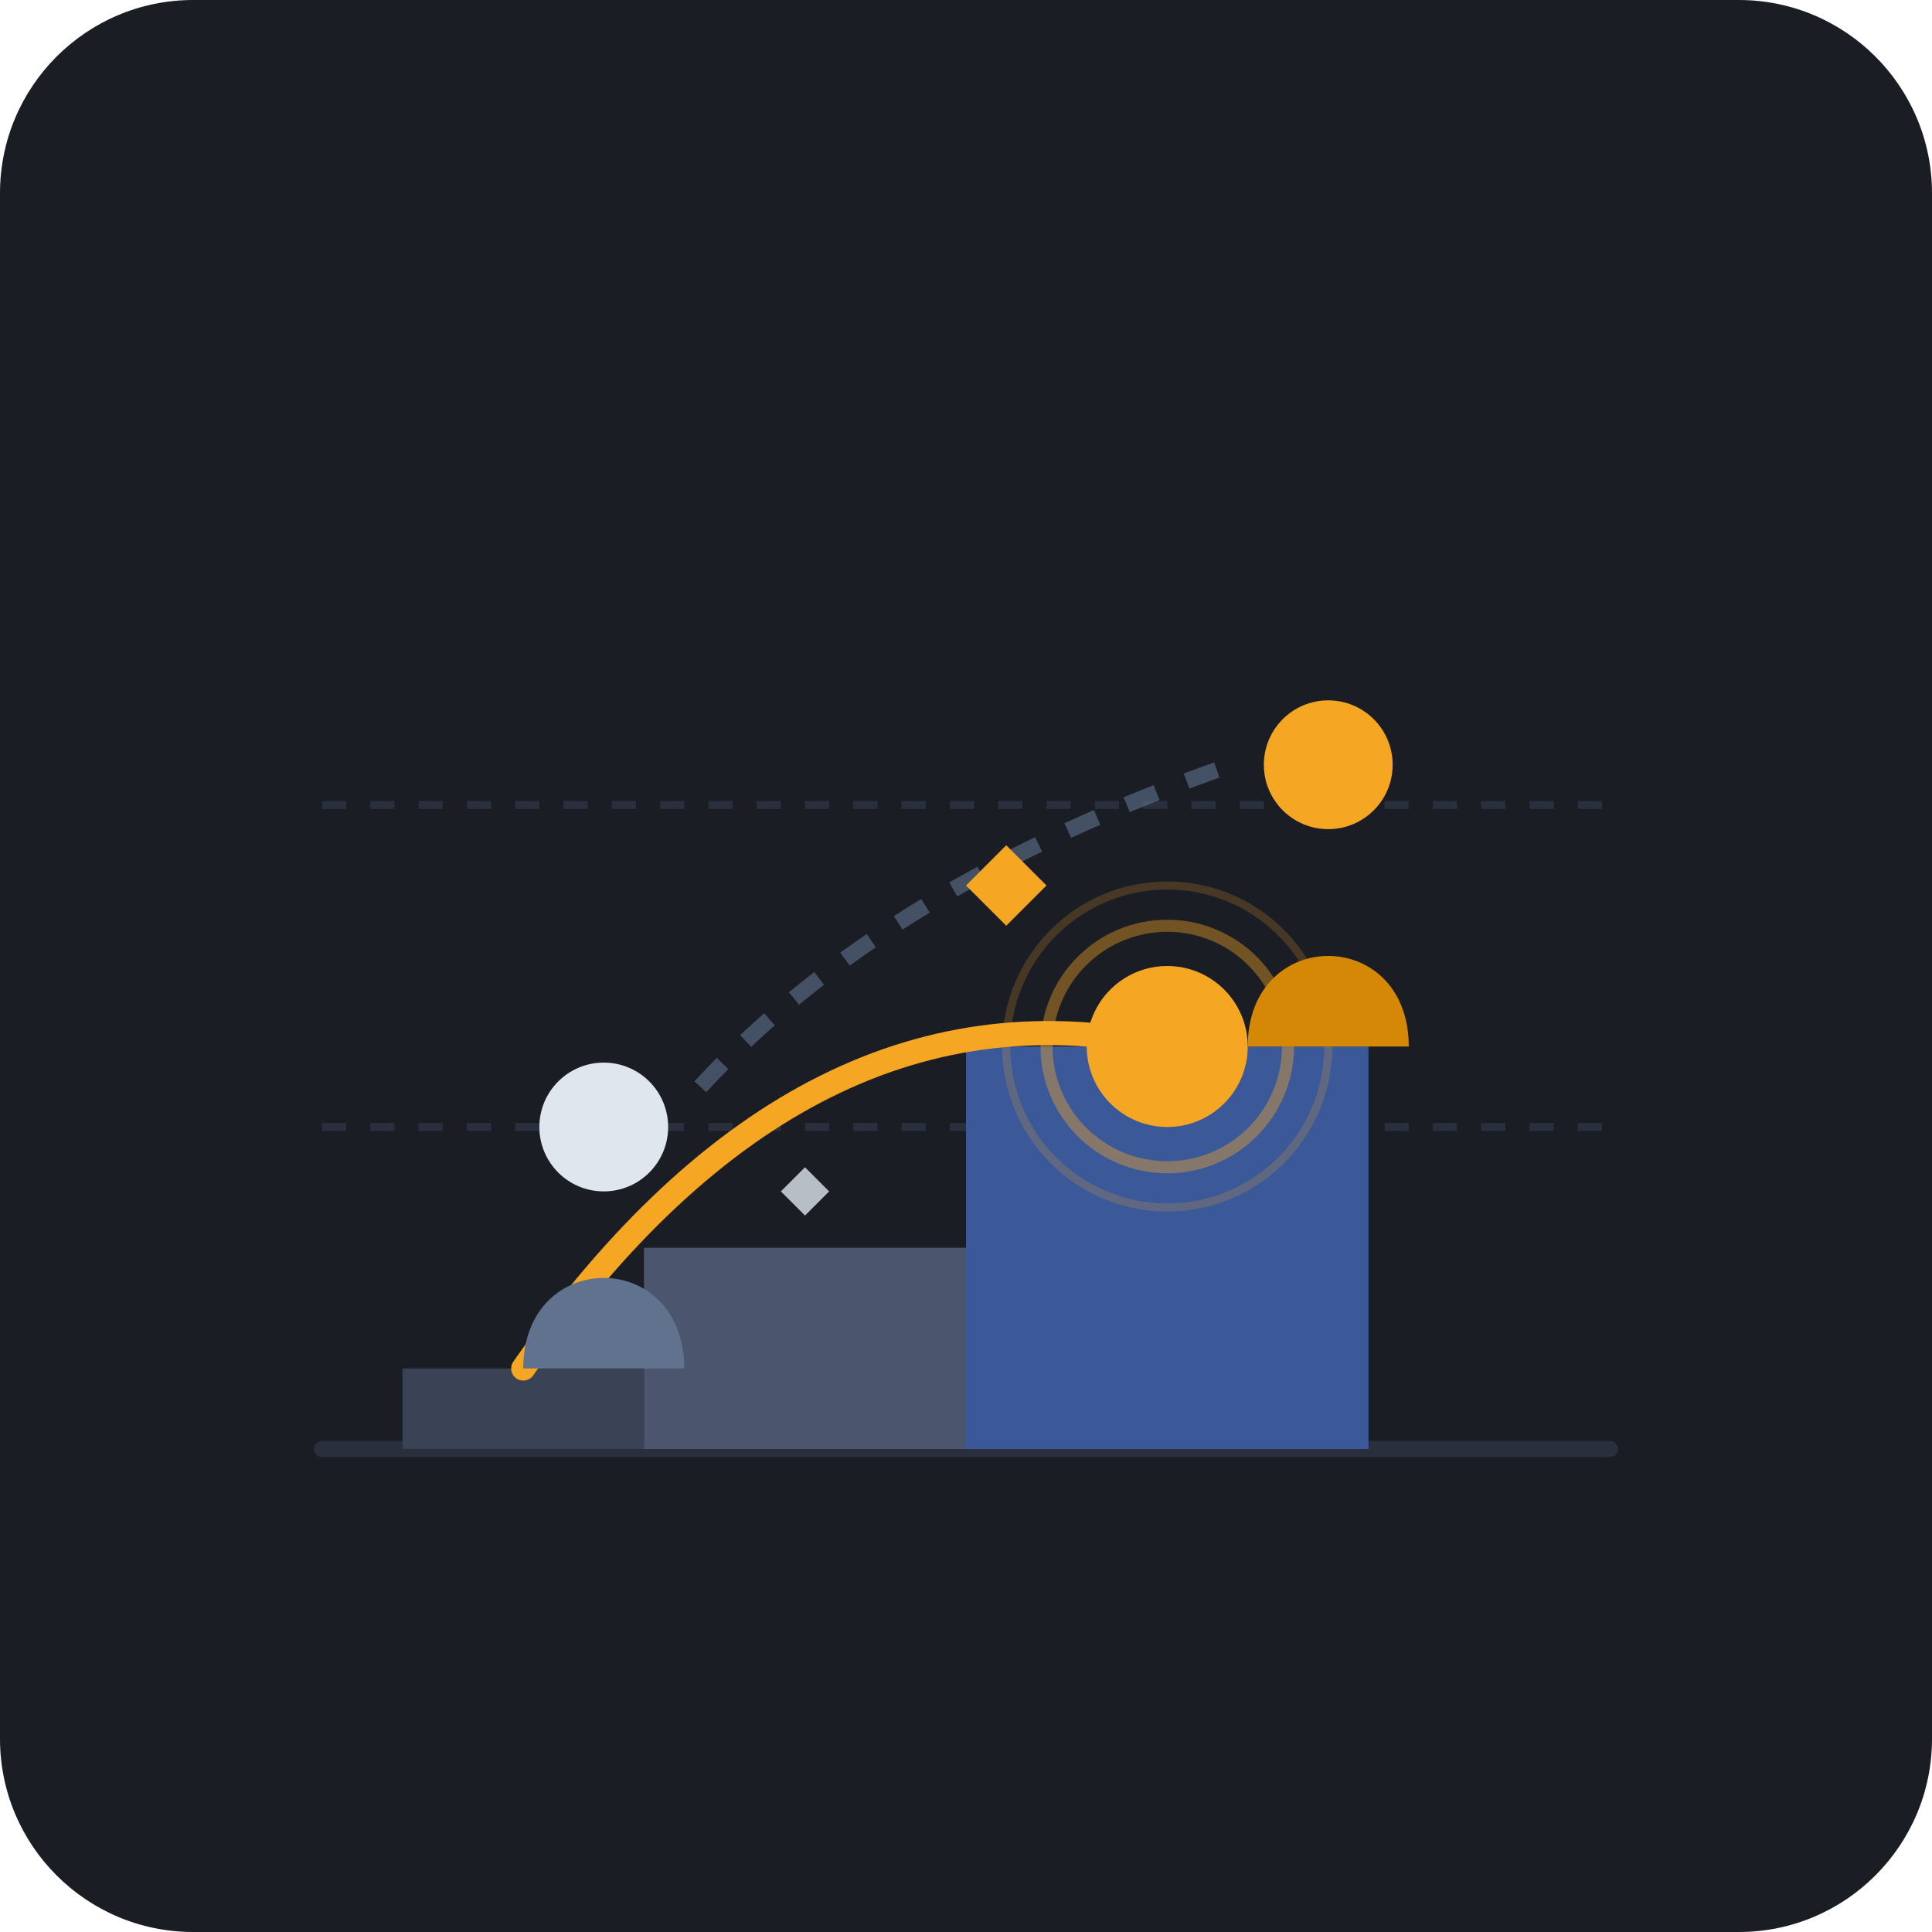
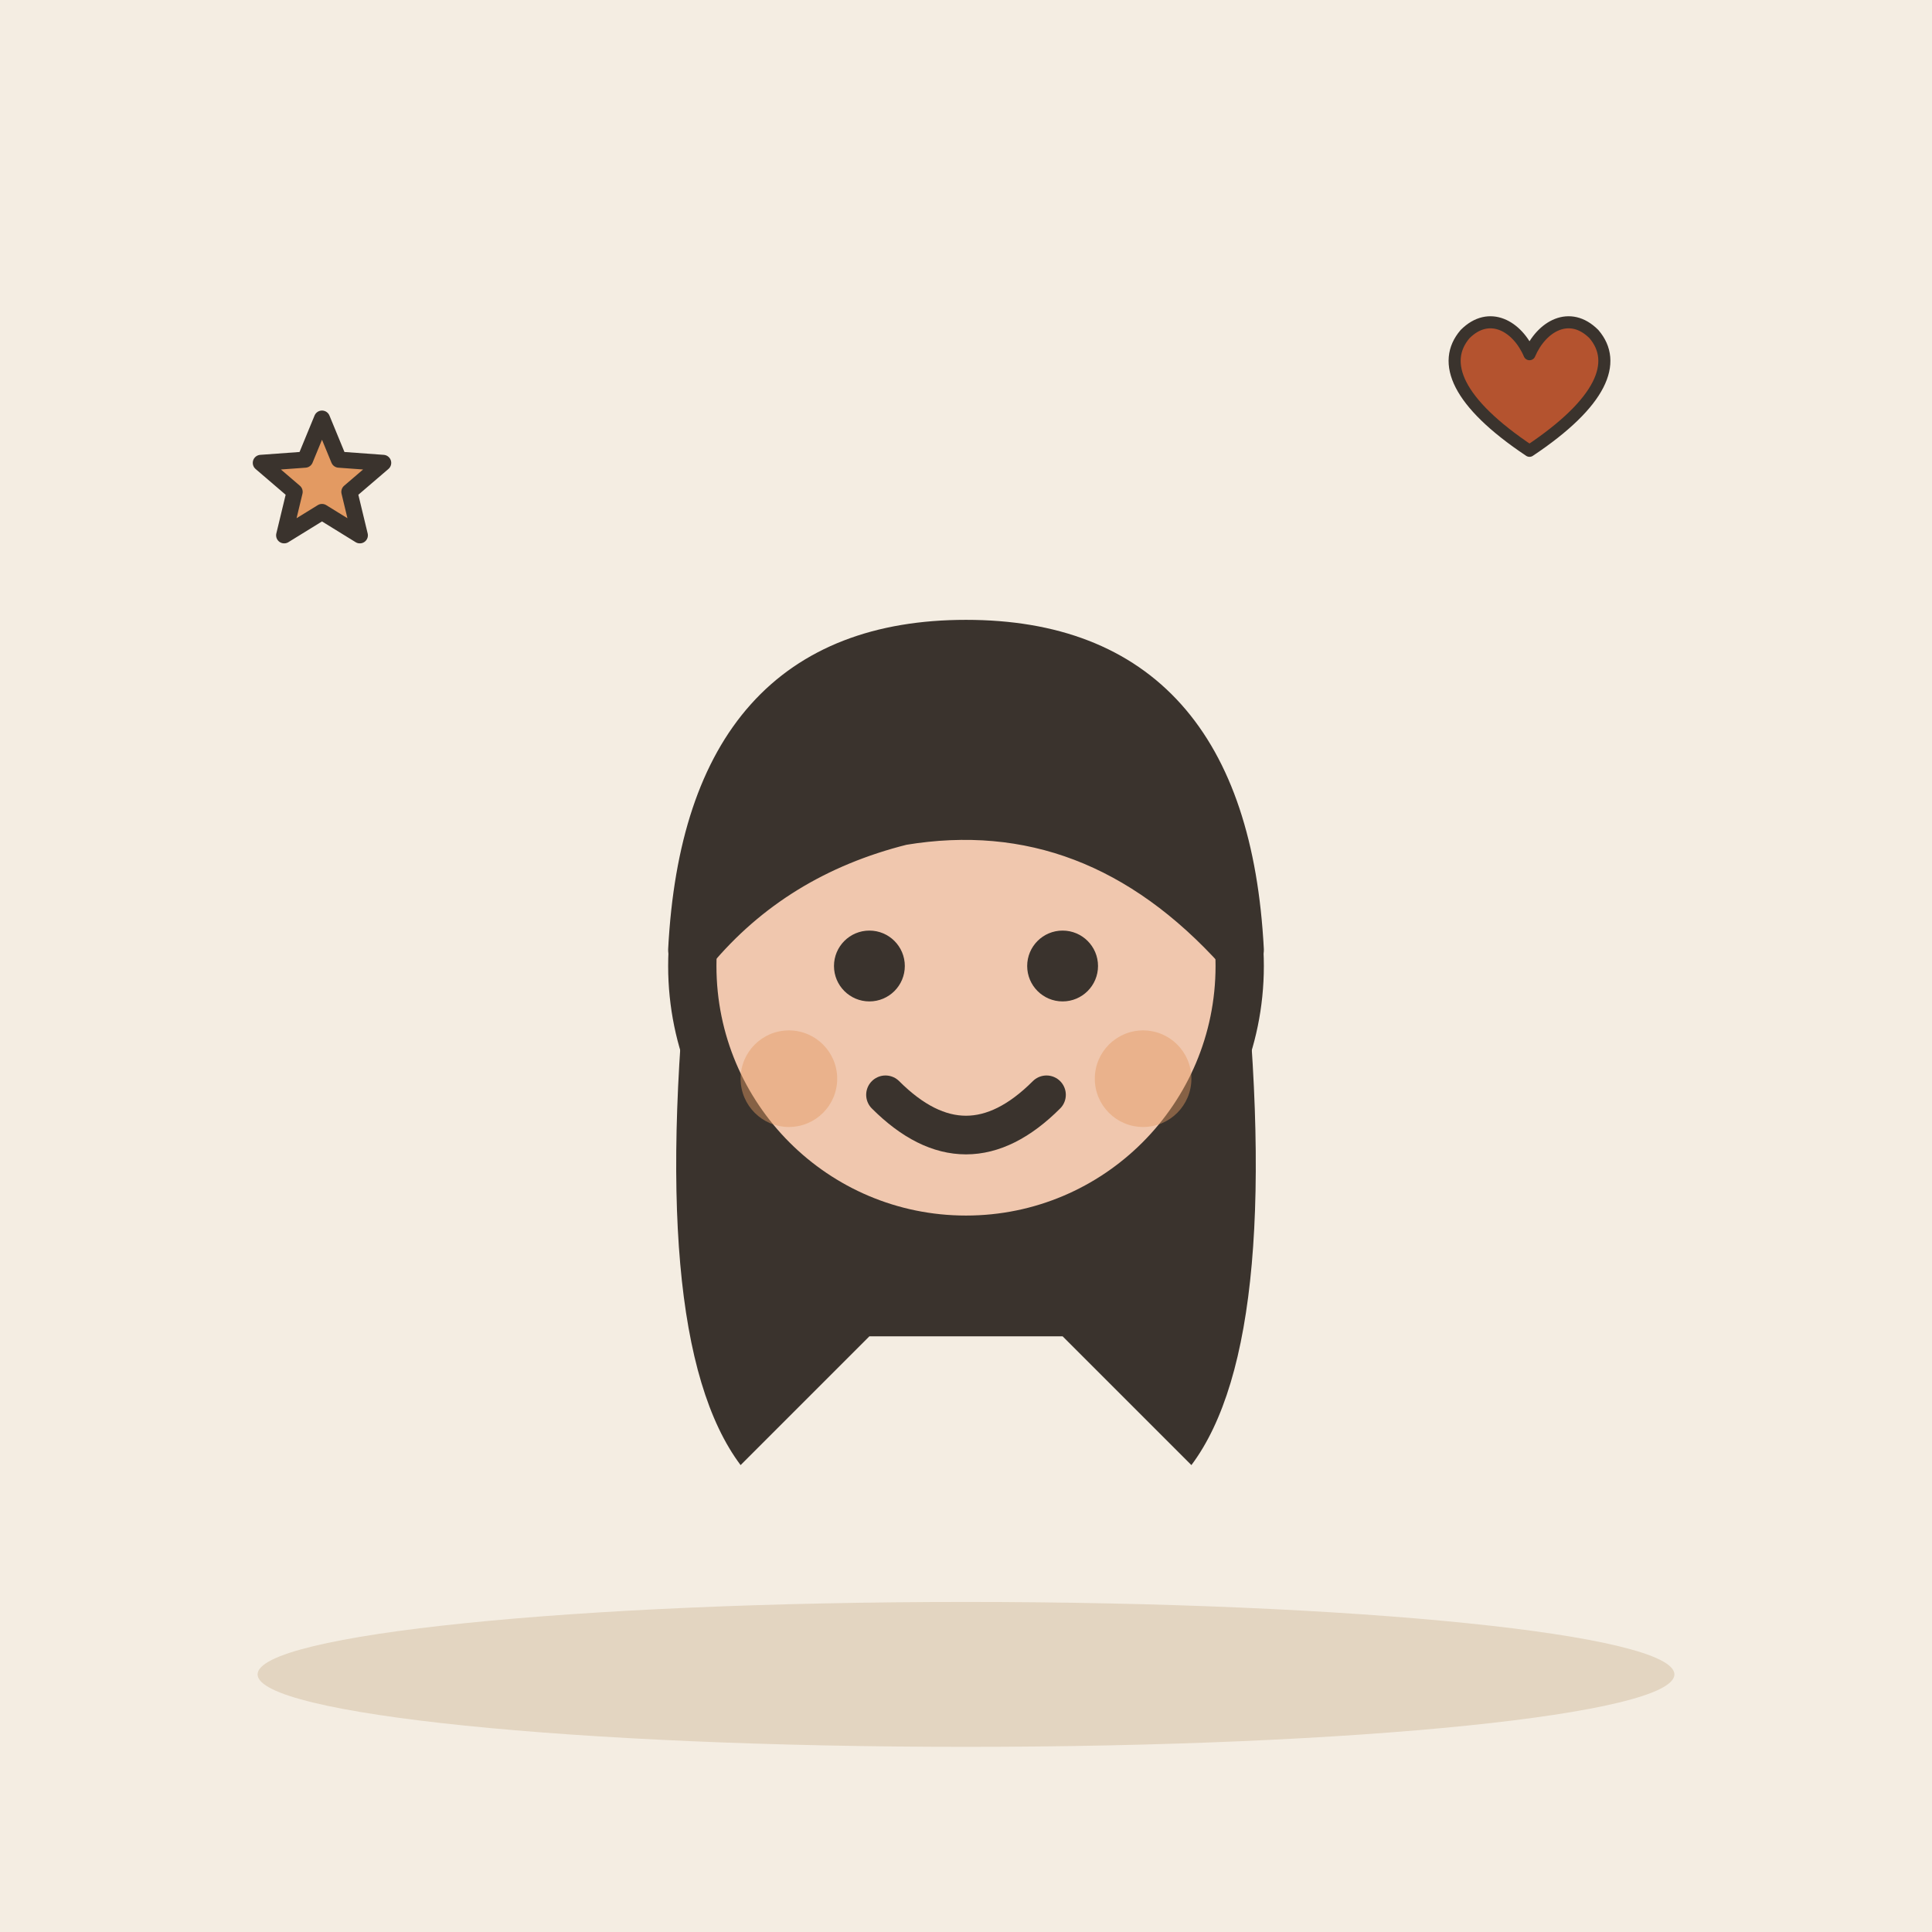
- <svg xmlns="http://www.w3.org/2000/svg" width="240" height="240" viewBox="0 0 240 240">
-   <rect width="240" height="240" rx="24" fill="#1A1D24" />
-   <g transform="translate(0, 0)">
-     <line x1="40" y1="180" x2="200" y2="180" stroke="#2A2F3D" stroke-width="2" stroke-linecap="round" />
-     <line x1="40" y1="140" x2="200" y2="140" stroke="#2A2F3D" stroke-width="1" stroke-dasharray="3 3" />
-     <line x1="40" y1="100" x2="200" y2="100" stroke="#2A2F3D" stroke-width="1" stroke-dasharray="3 3" />
-     <path d="M50 180 L80 180 L80 170 L50 170 Z" fill="#3A4255" />
-     <path d="M80 180 L120 180 L120 155 L80 155 Z" fill="#4B556D" />
-     <path d="M120 180 L170 180 L170 130 L120 130 Z" fill="#3B5998" />
-     <path d="M 65 170 Q 100 120 145 130" fill="none" stroke="#F5A623" stroke-width="3" stroke-linecap="round" />
-     <circle cx="145" cy="130" r="10" fill="#F5A623" />
-     <circle cx="145" cy="130" r="15" fill="none" stroke="#F5A623" stroke-width="1.5" opacity="0.4" />
-     <circle cx="145" cy="130" r="20" fill="none" stroke="#F5A623" stroke-width="1" opacity="0.2" />
-     <circle cx="75" cy="140" r="8" fill="#E0E6ED" />
-     <path d="M65 170 C65 155 85 155 85 170" fill="#61728F" />
-     <circle cx="165" cy="95" r="8" fill="#F5A623" />
-     <path d="M155 130 C155 115 175 115 175 130" fill="#D48806" />
-     <path d="M 87 135 Q 110 110 153 95" fill="none" stroke="#61728F" stroke-width="2" stroke-dasharray="4 4" opacity="0.6" />
-     <path d="M 125 105 L 130 110 L 125 115 L 120 110 Z" fill="#F5A623" />
-     <path d="M 100 145 L 103 148 L 100 151 L 97 148 Z" fill="#E0E6ED" opacity="0.8" />
+ <svg xmlns="http://www.w3.org/2000/svg" viewBox="0 0 240 240" data-style="editorial">
+   <rect width="240" height="240" fill="#F4EDE2" />
+   <ellipse cx="120" cy="208" rx="88" ry="9" fill="#E3D5C1" />
+   <g transform="translate(120 322) scale(2 2)">
+     <path d="M-17 -104Q-20 -78 -14 -70L-6 -78L6 -78L14 -70Q20 -78 17 -104Z" fill="#3A332D" />
+     <circle cx="0" cy="-101" r="17" fill="#F0C7AE" stroke="#3A332D" stroke-width="3" stroke-linecap="round" stroke-linejoin="round" />
+     <path d="M-17 -102Q-16 -121 0 -121Q16 -121 17 -102Q8 -112 -4 -110Q-12 -108 -17 -102Z" fill="#3A332D" stroke="#3A332D" stroke-width="3" stroke-linecap="round" stroke-linejoin="round" />
+     <circle cx="-6" cy="-101" r="2.2" fill="#3A332D" />
+     <circle cx="6" cy="-101" r="2.2" fill="#3A332D" />
+     <path d="M-5 -93Q0 -88 5 -93" fill="none" stroke="#3A332D" stroke-width="2.4" stroke-linecap="round" stroke-linejoin="round" />
+     <circle cx="-11" cy="-94" r="3" fill="#E39A62" opacity="0.45" />
+     <circle cx="11" cy="-94" r="3" fill="#E39A62" opacity="0.45" />
  </g>
+   <g transform="translate(190 50)">
+     <g transform="translate(0 0) scale(0.5 0.5)">
+       <path d="M0 12C-18 0 -22 -10 -16 -17C-10 -23 -3 -19 0 -12C3 -19 10 -23 16 -17C22 -10 18 0 0 12Z" fill="#B4532F" stroke="#3A332D" stroke-width="3" stroke-linecap="round" stroke-linejoin="round" />
+     </g>
+   </g>
+   <path d="M40.0 52.0L42.1 57.1L47.6 57.5L43.4 61.1L44.7 66.5L40.0 63.6L35.3 66.5L36.6 61.1L32.4 57.5L37.9 57.1Z" fill="#E39A62" stroke="#3A332D" stroke-width="2" stroke-linecap="round" stroke-linejoin="round" />
</svg>
